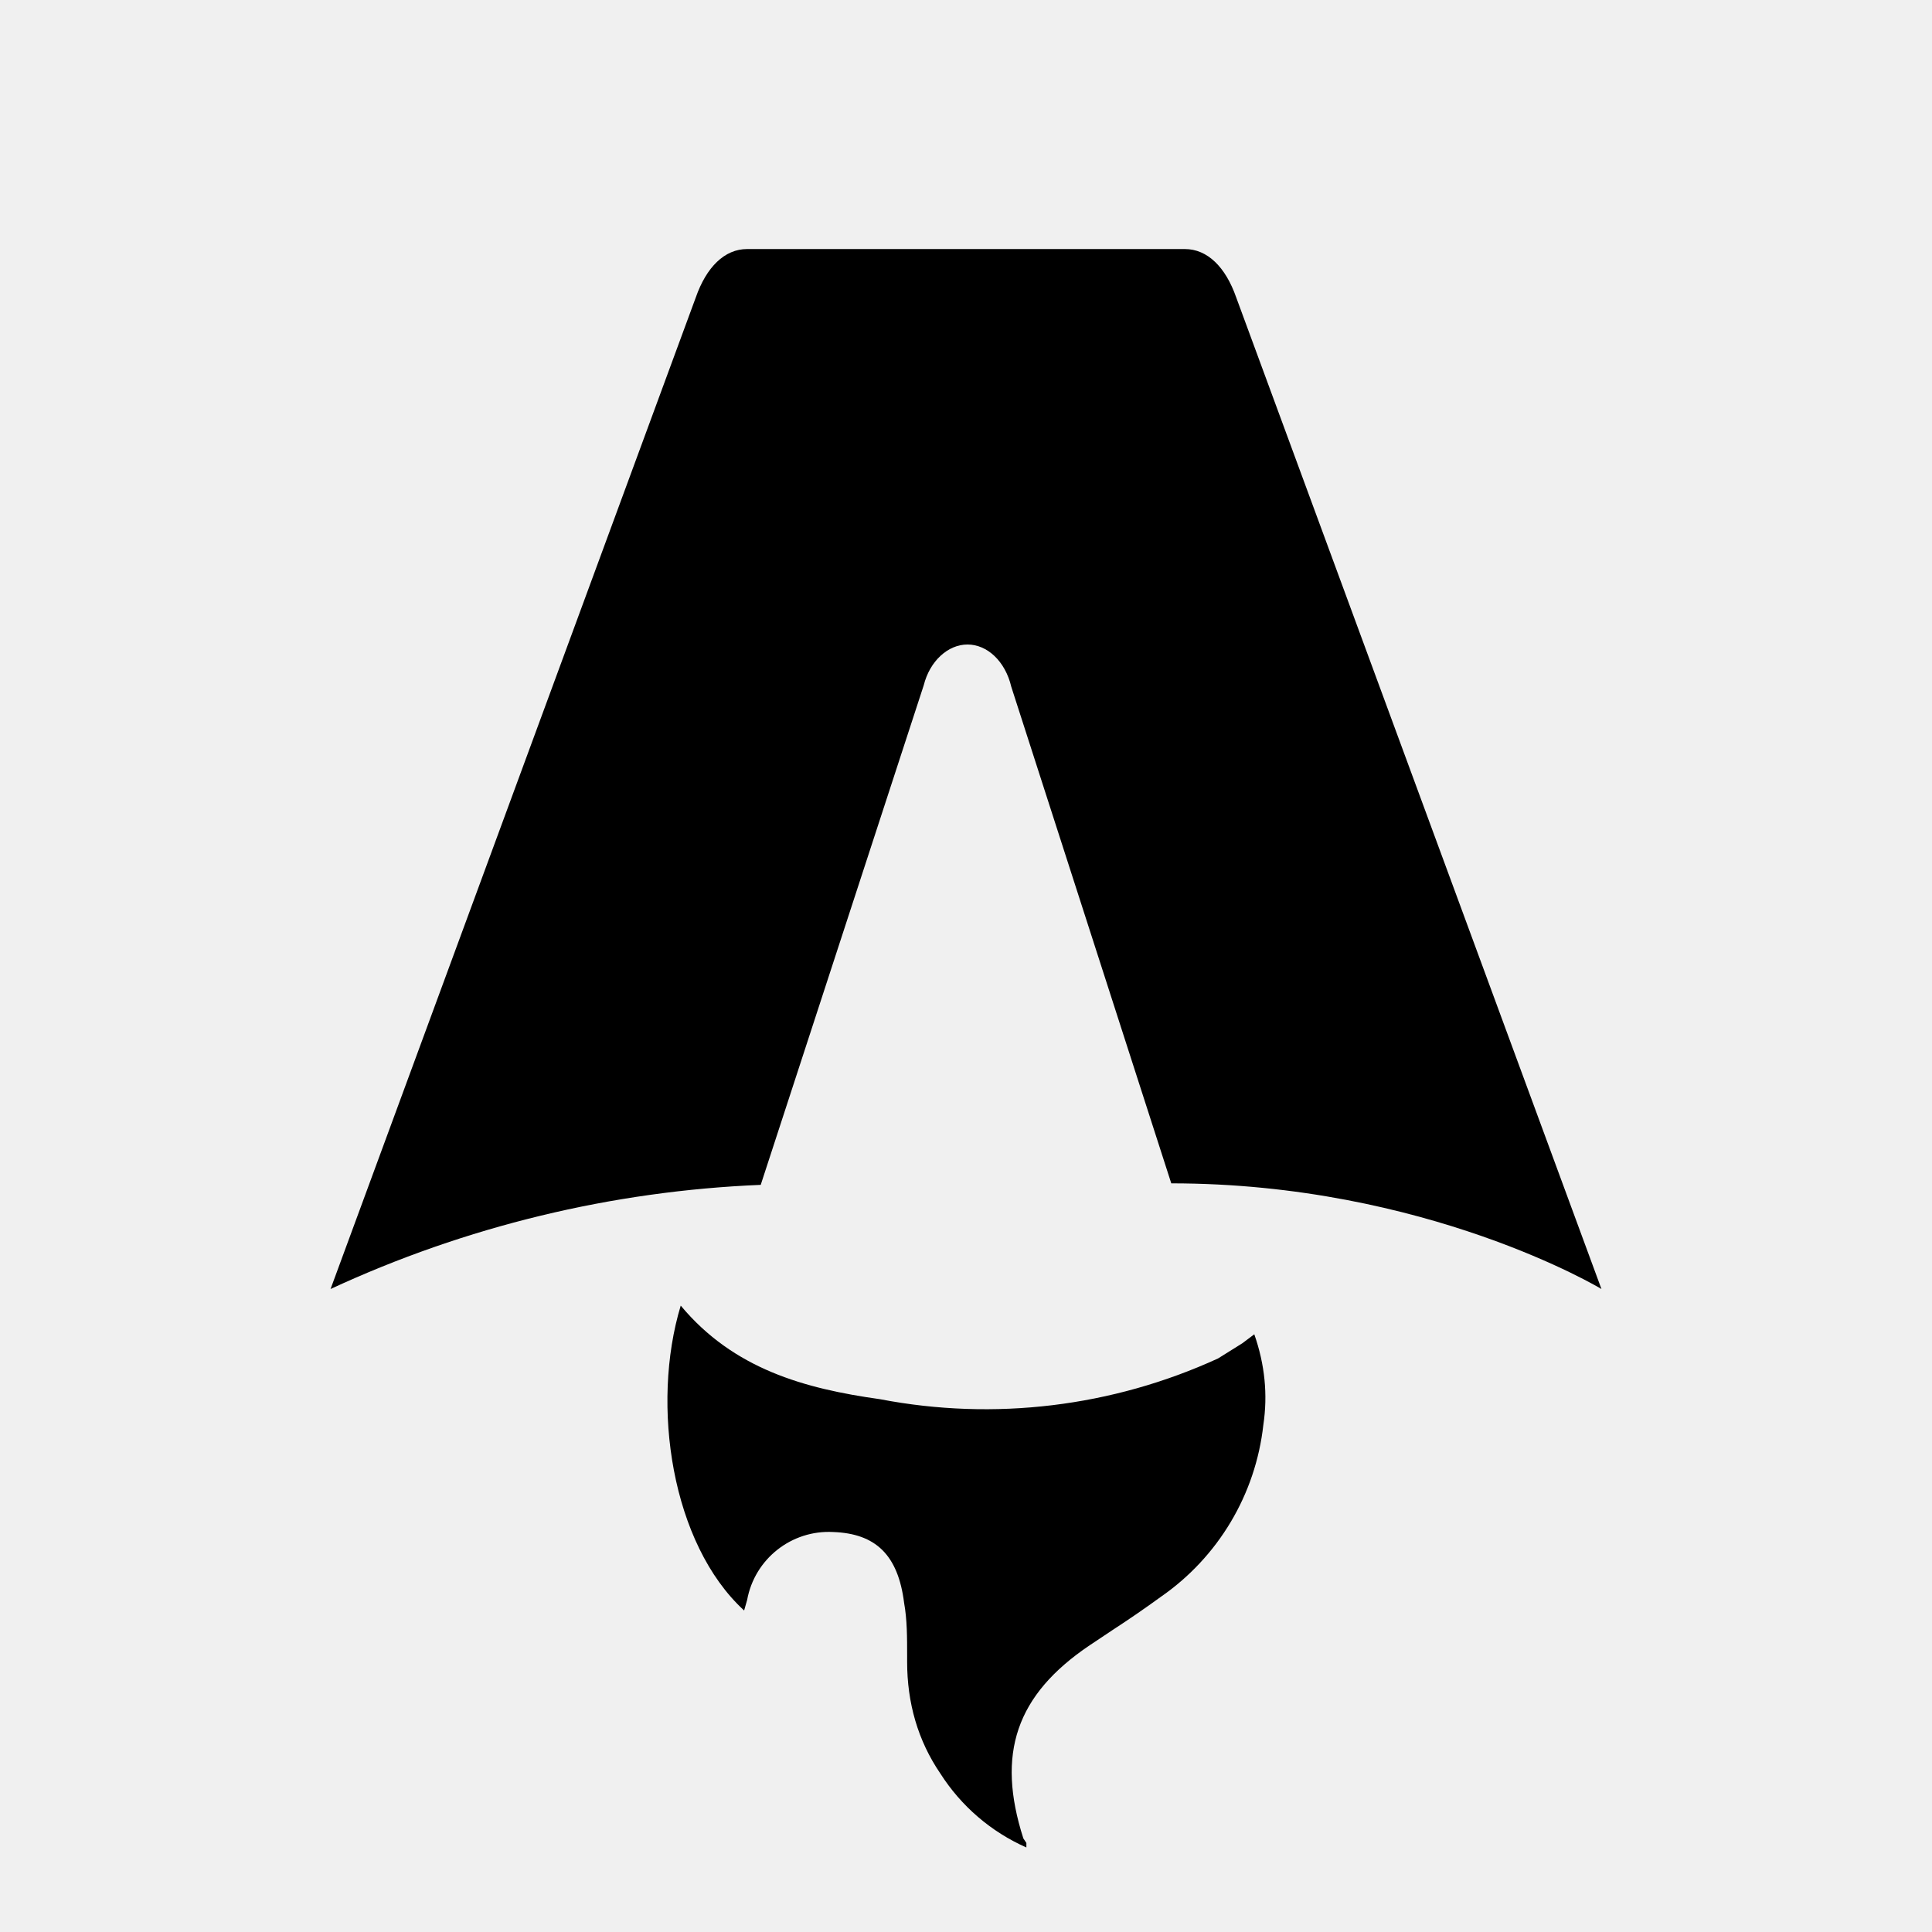
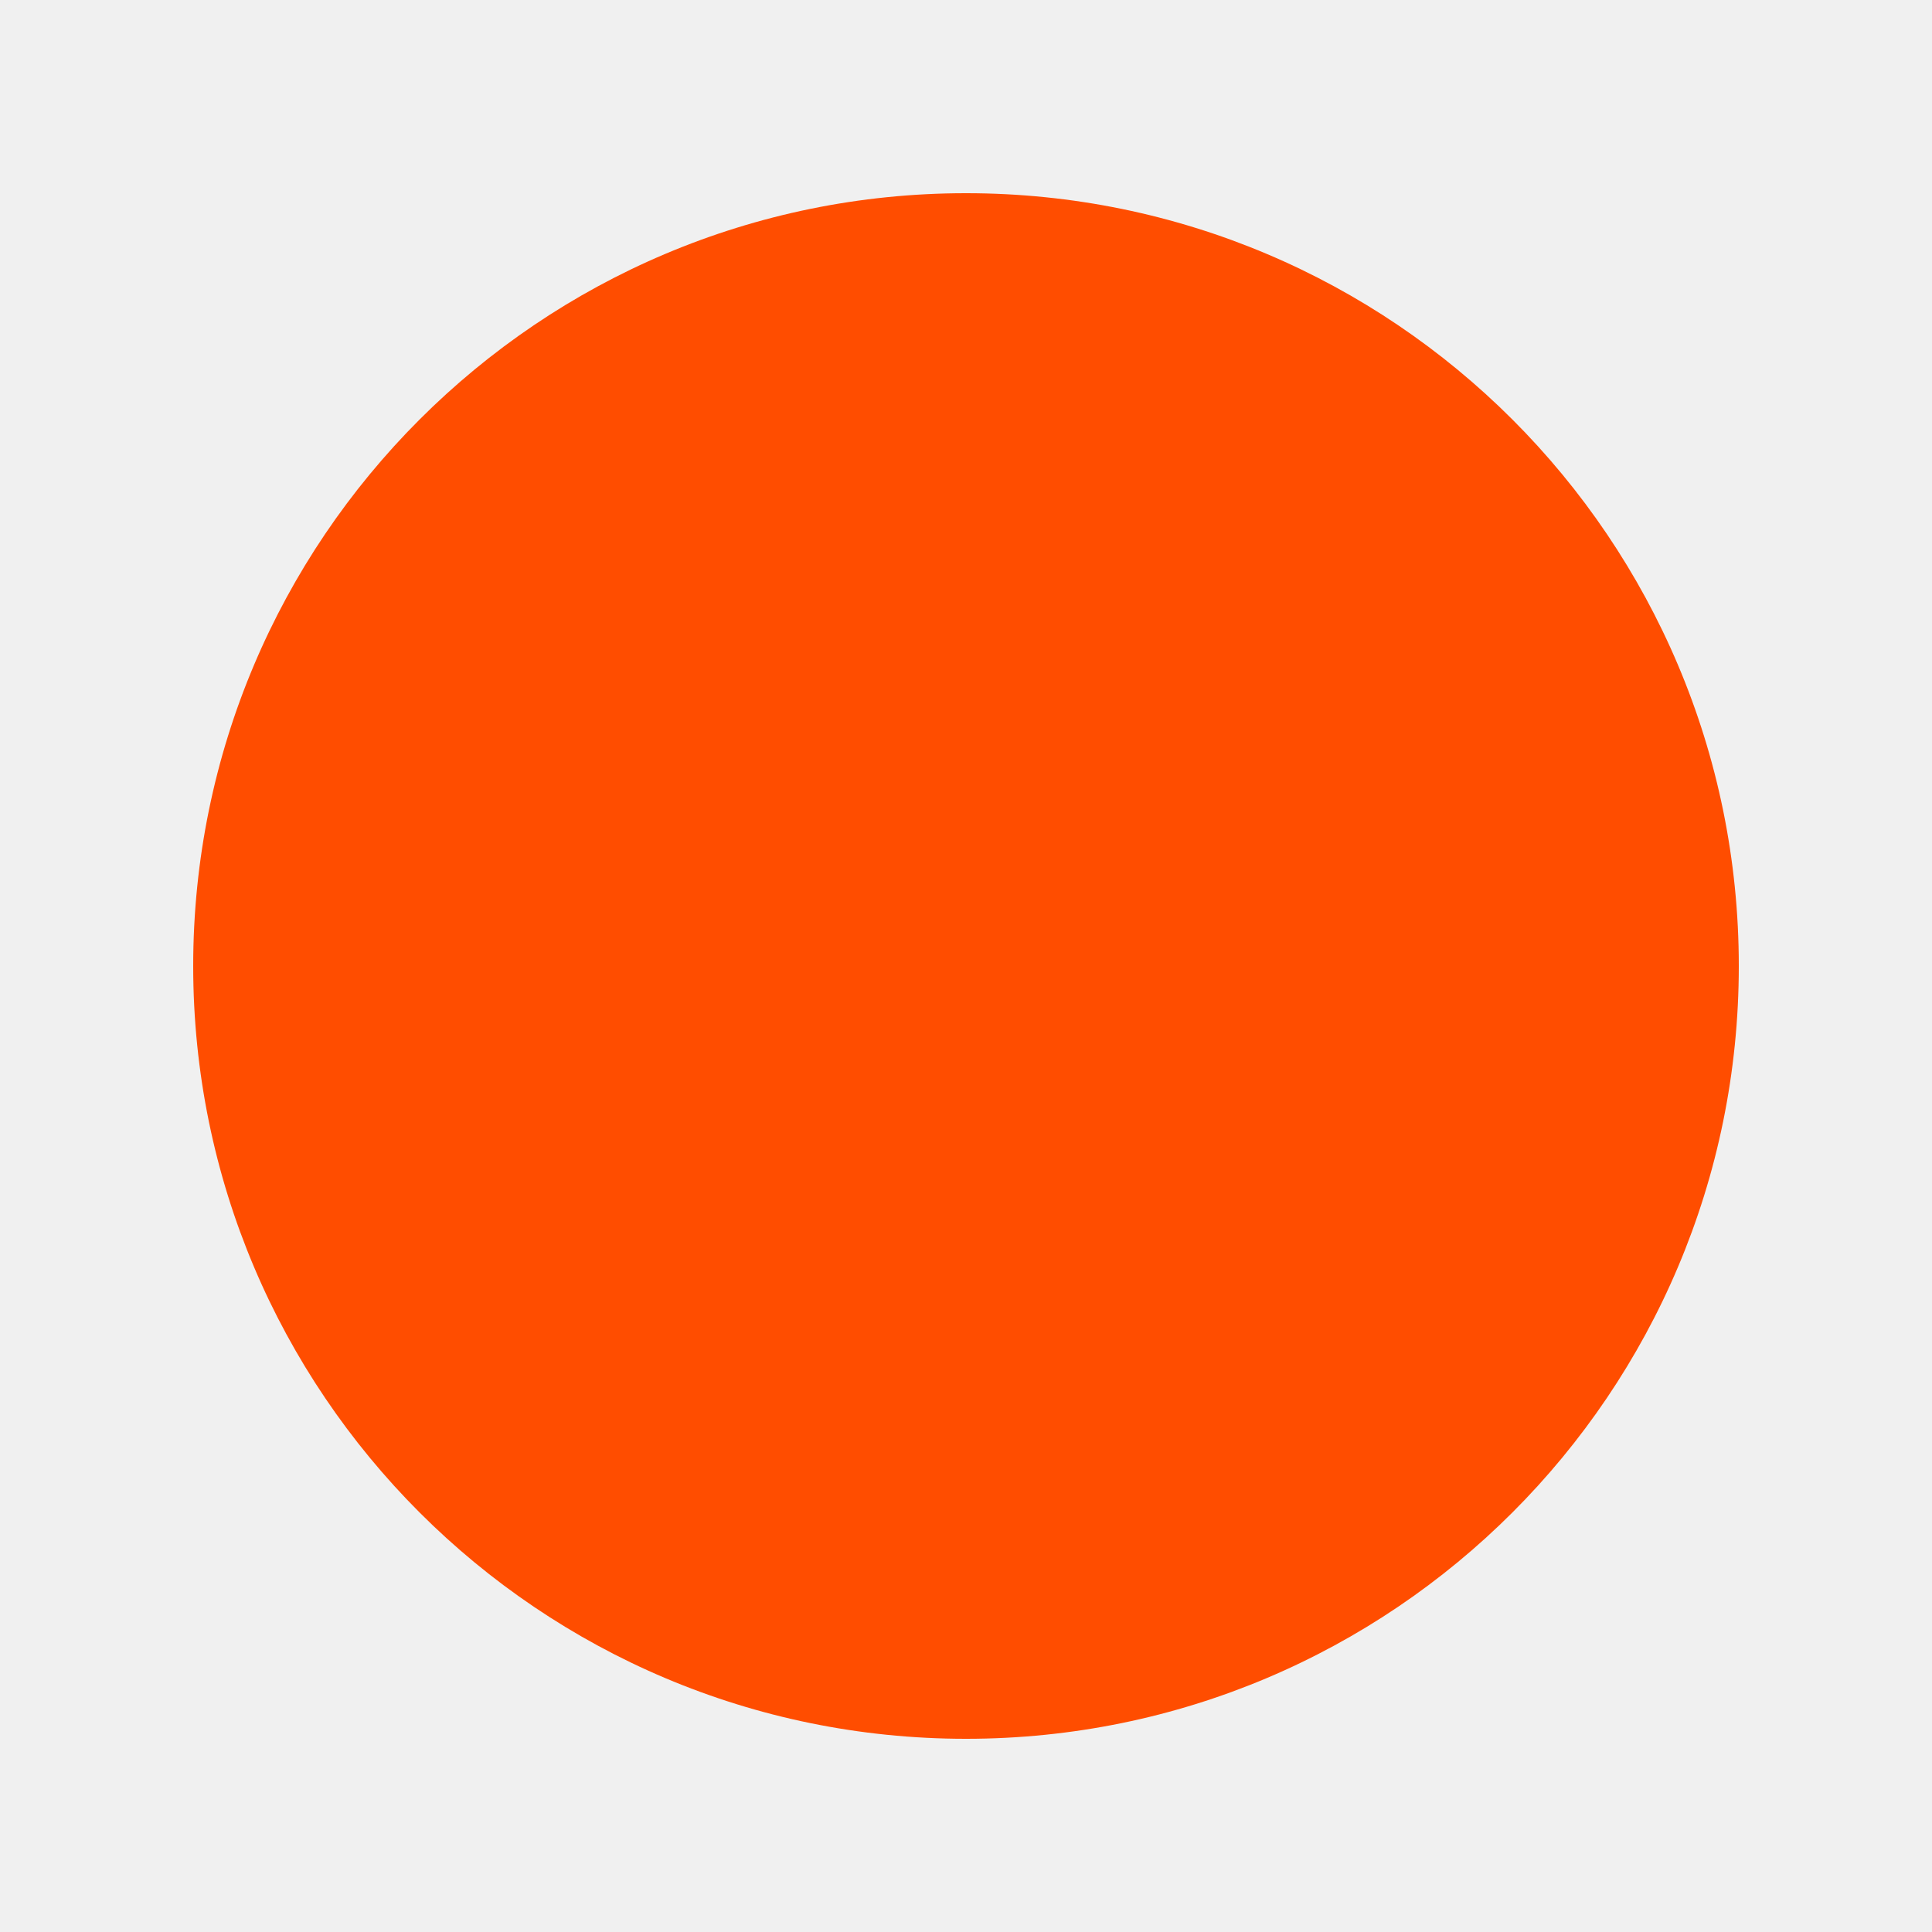
- <svg xmlns="http://www.w3.org/2000/svg" fill="none" viewBox="0 0 128 128">
-   <path d="M50.4 78.5a75.1 75.1 0 0 0-28.5 6.9l24.2-65.7c.7-2 1.9-3.2 3.4-3.2h29c1.5 0 2.7 1.2 3.4 3.2l24.2 65.7s-11.6-7-28.5-7L67 45.5c-.4-1.7-1.6-2.8-2.9-2.8-1.3 0-2.5 1.1-2.9 2.7L50.4 78.5Zm-1.1 28.2Zm-4.2-20.2c-2 6.6-.6 15.8 4.2 20.2a17.5 17.5 0 0 1 .2-.7 5.5 5.5 0 0 1 5.7-4.5c2.8.1 4.3 1.5 4.7 4.7.2 1.1.2 2.3.2 3.5v.4c0 2.7.7 5.2 2.2 7.4a13 13 0 0 0 5.7 4.9v-.3l-.2-.3c-1.8-5.6-.5-9.5 4.4-12.8l1.5-1a73 73 0 0 0 3.2-2.2 16 16 0 0 0 6.8-11.4c.3-2 .1-4-.6-6l-.8.6-1.6 1a37 37 0 0 1-22.4 2.7c-5-.7-9.7-2-13.2-6.2Z" />
-   <style>
-         path { fill: #000; }
-         @media (prefers-color-scheme: dark) {
-             path { fill: #FFF; }
-         }
-     </style>
+ <svg xmlns="http://www.w3.org/2000/svg" width="100" height="100">
+   <circle cx="50" cy="50" r="40" fill="rgb(255, 77, 0)" />
</svg>
